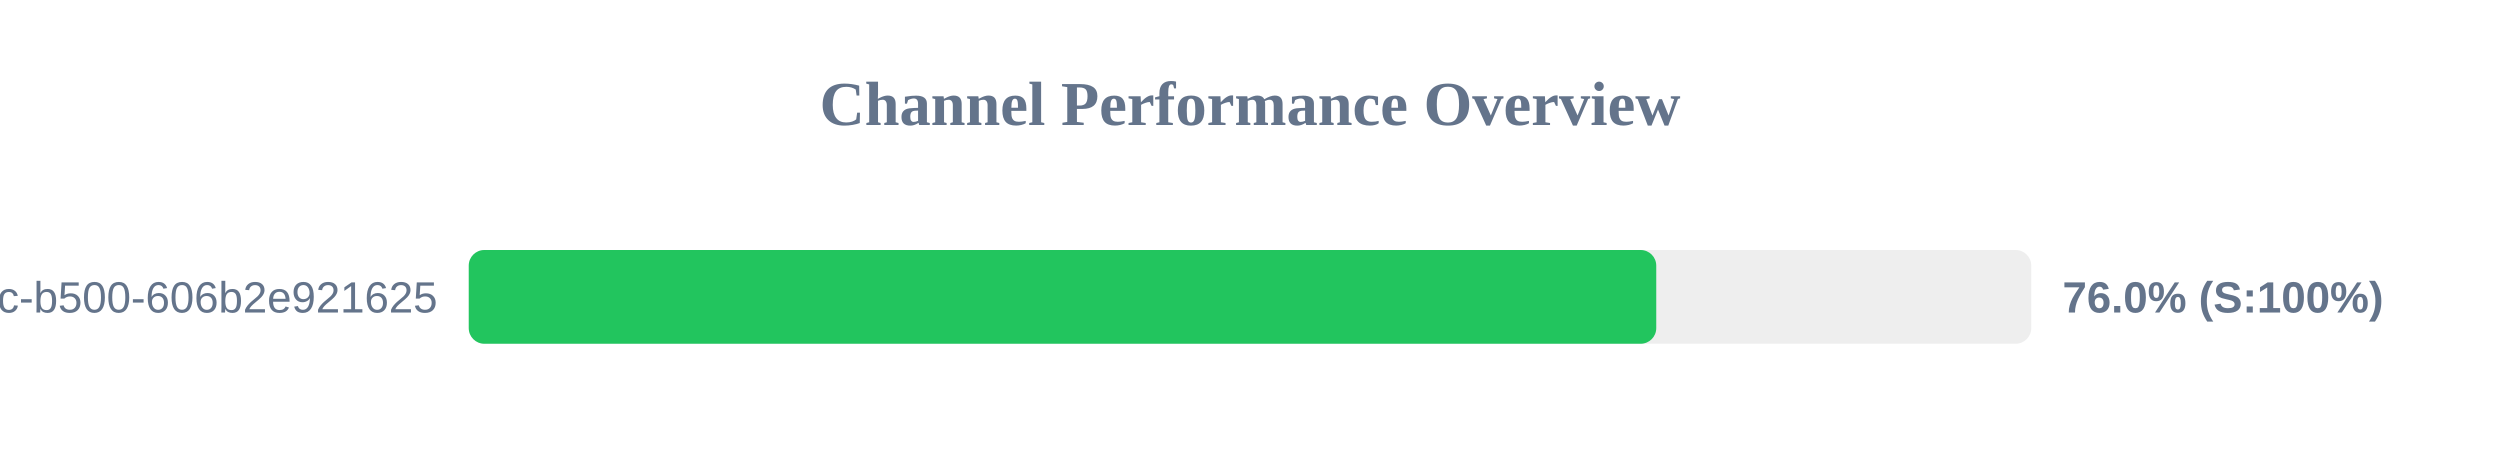
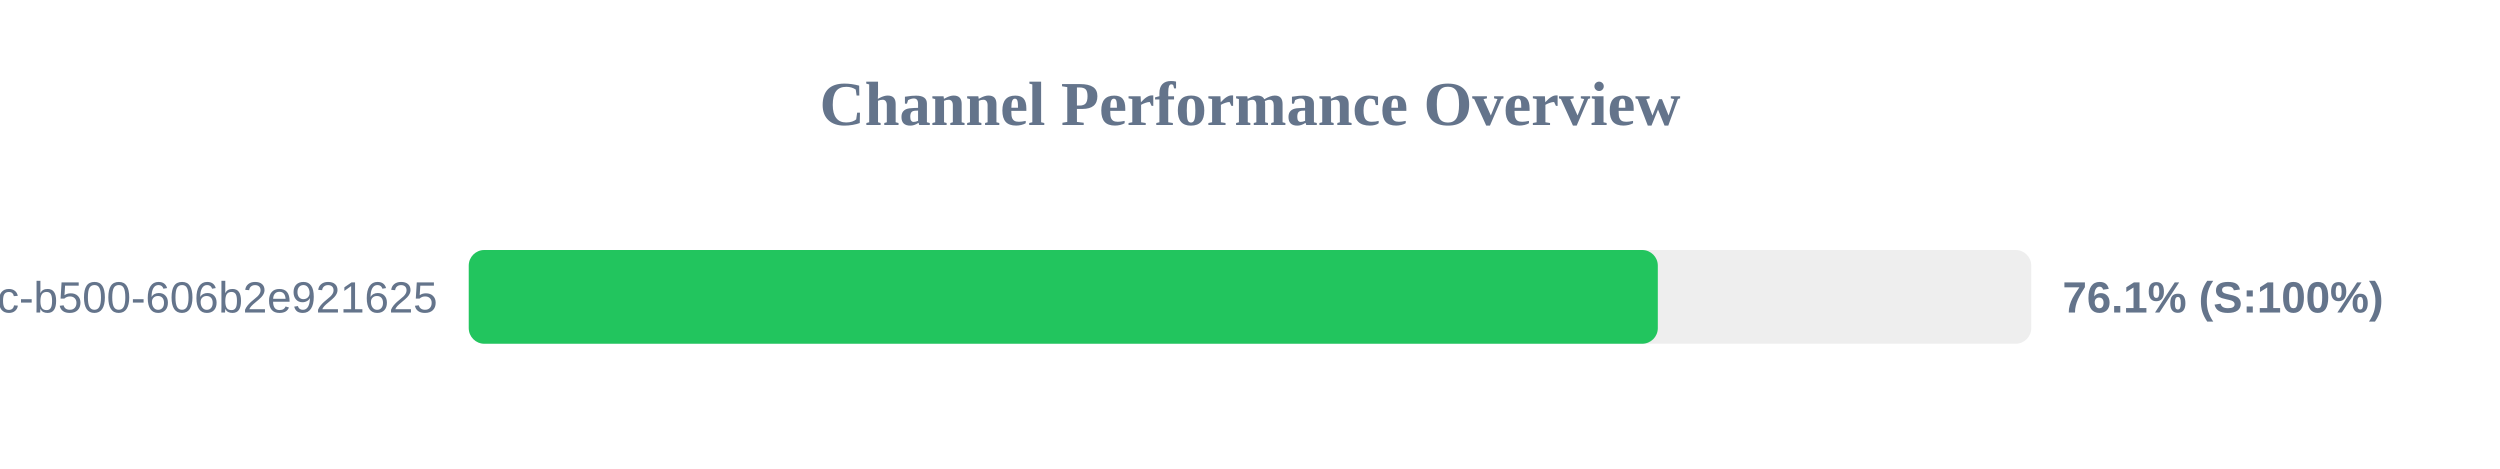
<svg xmlns="http://www.w3.org/2000/svg" width="800" height="150" version="1.1">
  <style>
        .row { font: 14px Arial; fill: #64748b; }
        .score { font: bold 14px Arial; fill: #64748b; }
    </style>
  <text x="400" y="40" text-anchor="middle" font-size="20px" font-weight="bold" fill="#64748b">Channel Performance Overview</text>
  <rect x="150" y="80" width="500" height="30" fill="#eee" rx="5" />
-   <rect x="150" y="80" width="380.0" height="30" fill="#22c55e" rx="5" />
+   <rect x="150" y="80" width="380.5" height="30" fill="#22c55e" rx="5" />
  <text x="140" y="100" text-anchor="end" class="row">?uuid=f901861b-6491-450c-b500-606b2e921625</text>
-   <text x="660" y="100" text-anchor="start" class="score">76.0% (S:100%)</text>
+   <text x="660" y="100" text-anchor="start" class="score">76.1% (S:100%)</text>
</svg>
